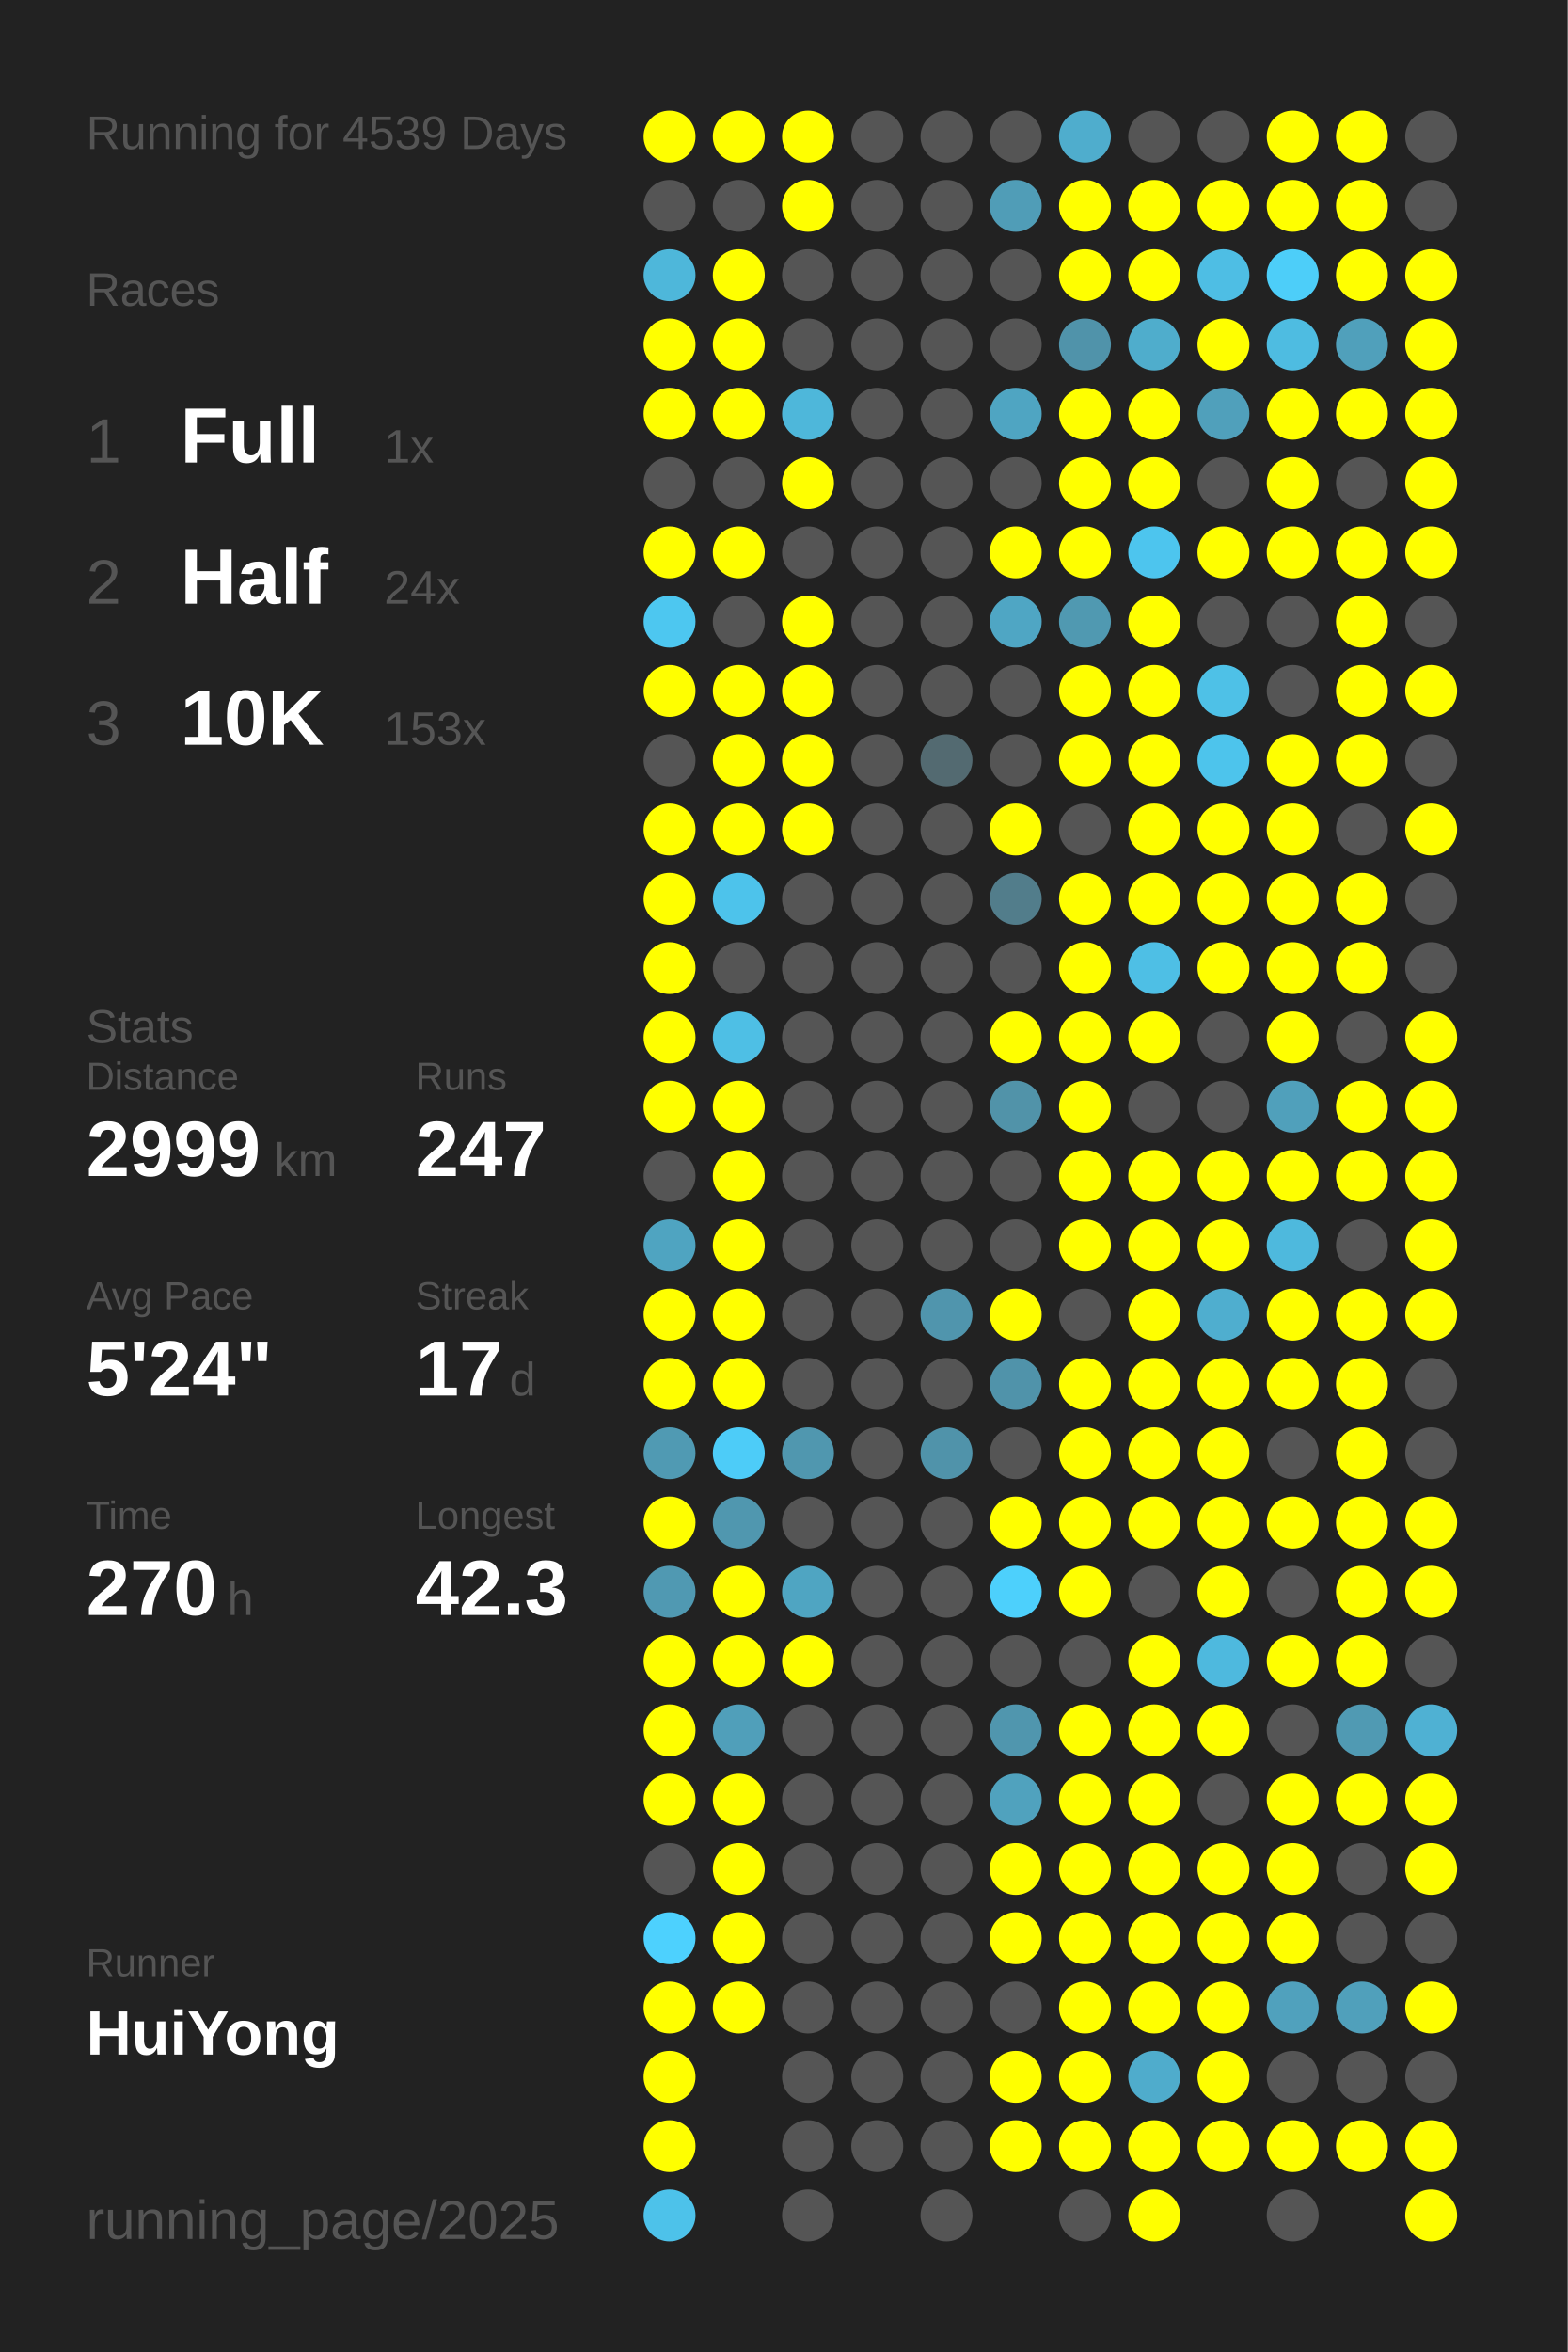
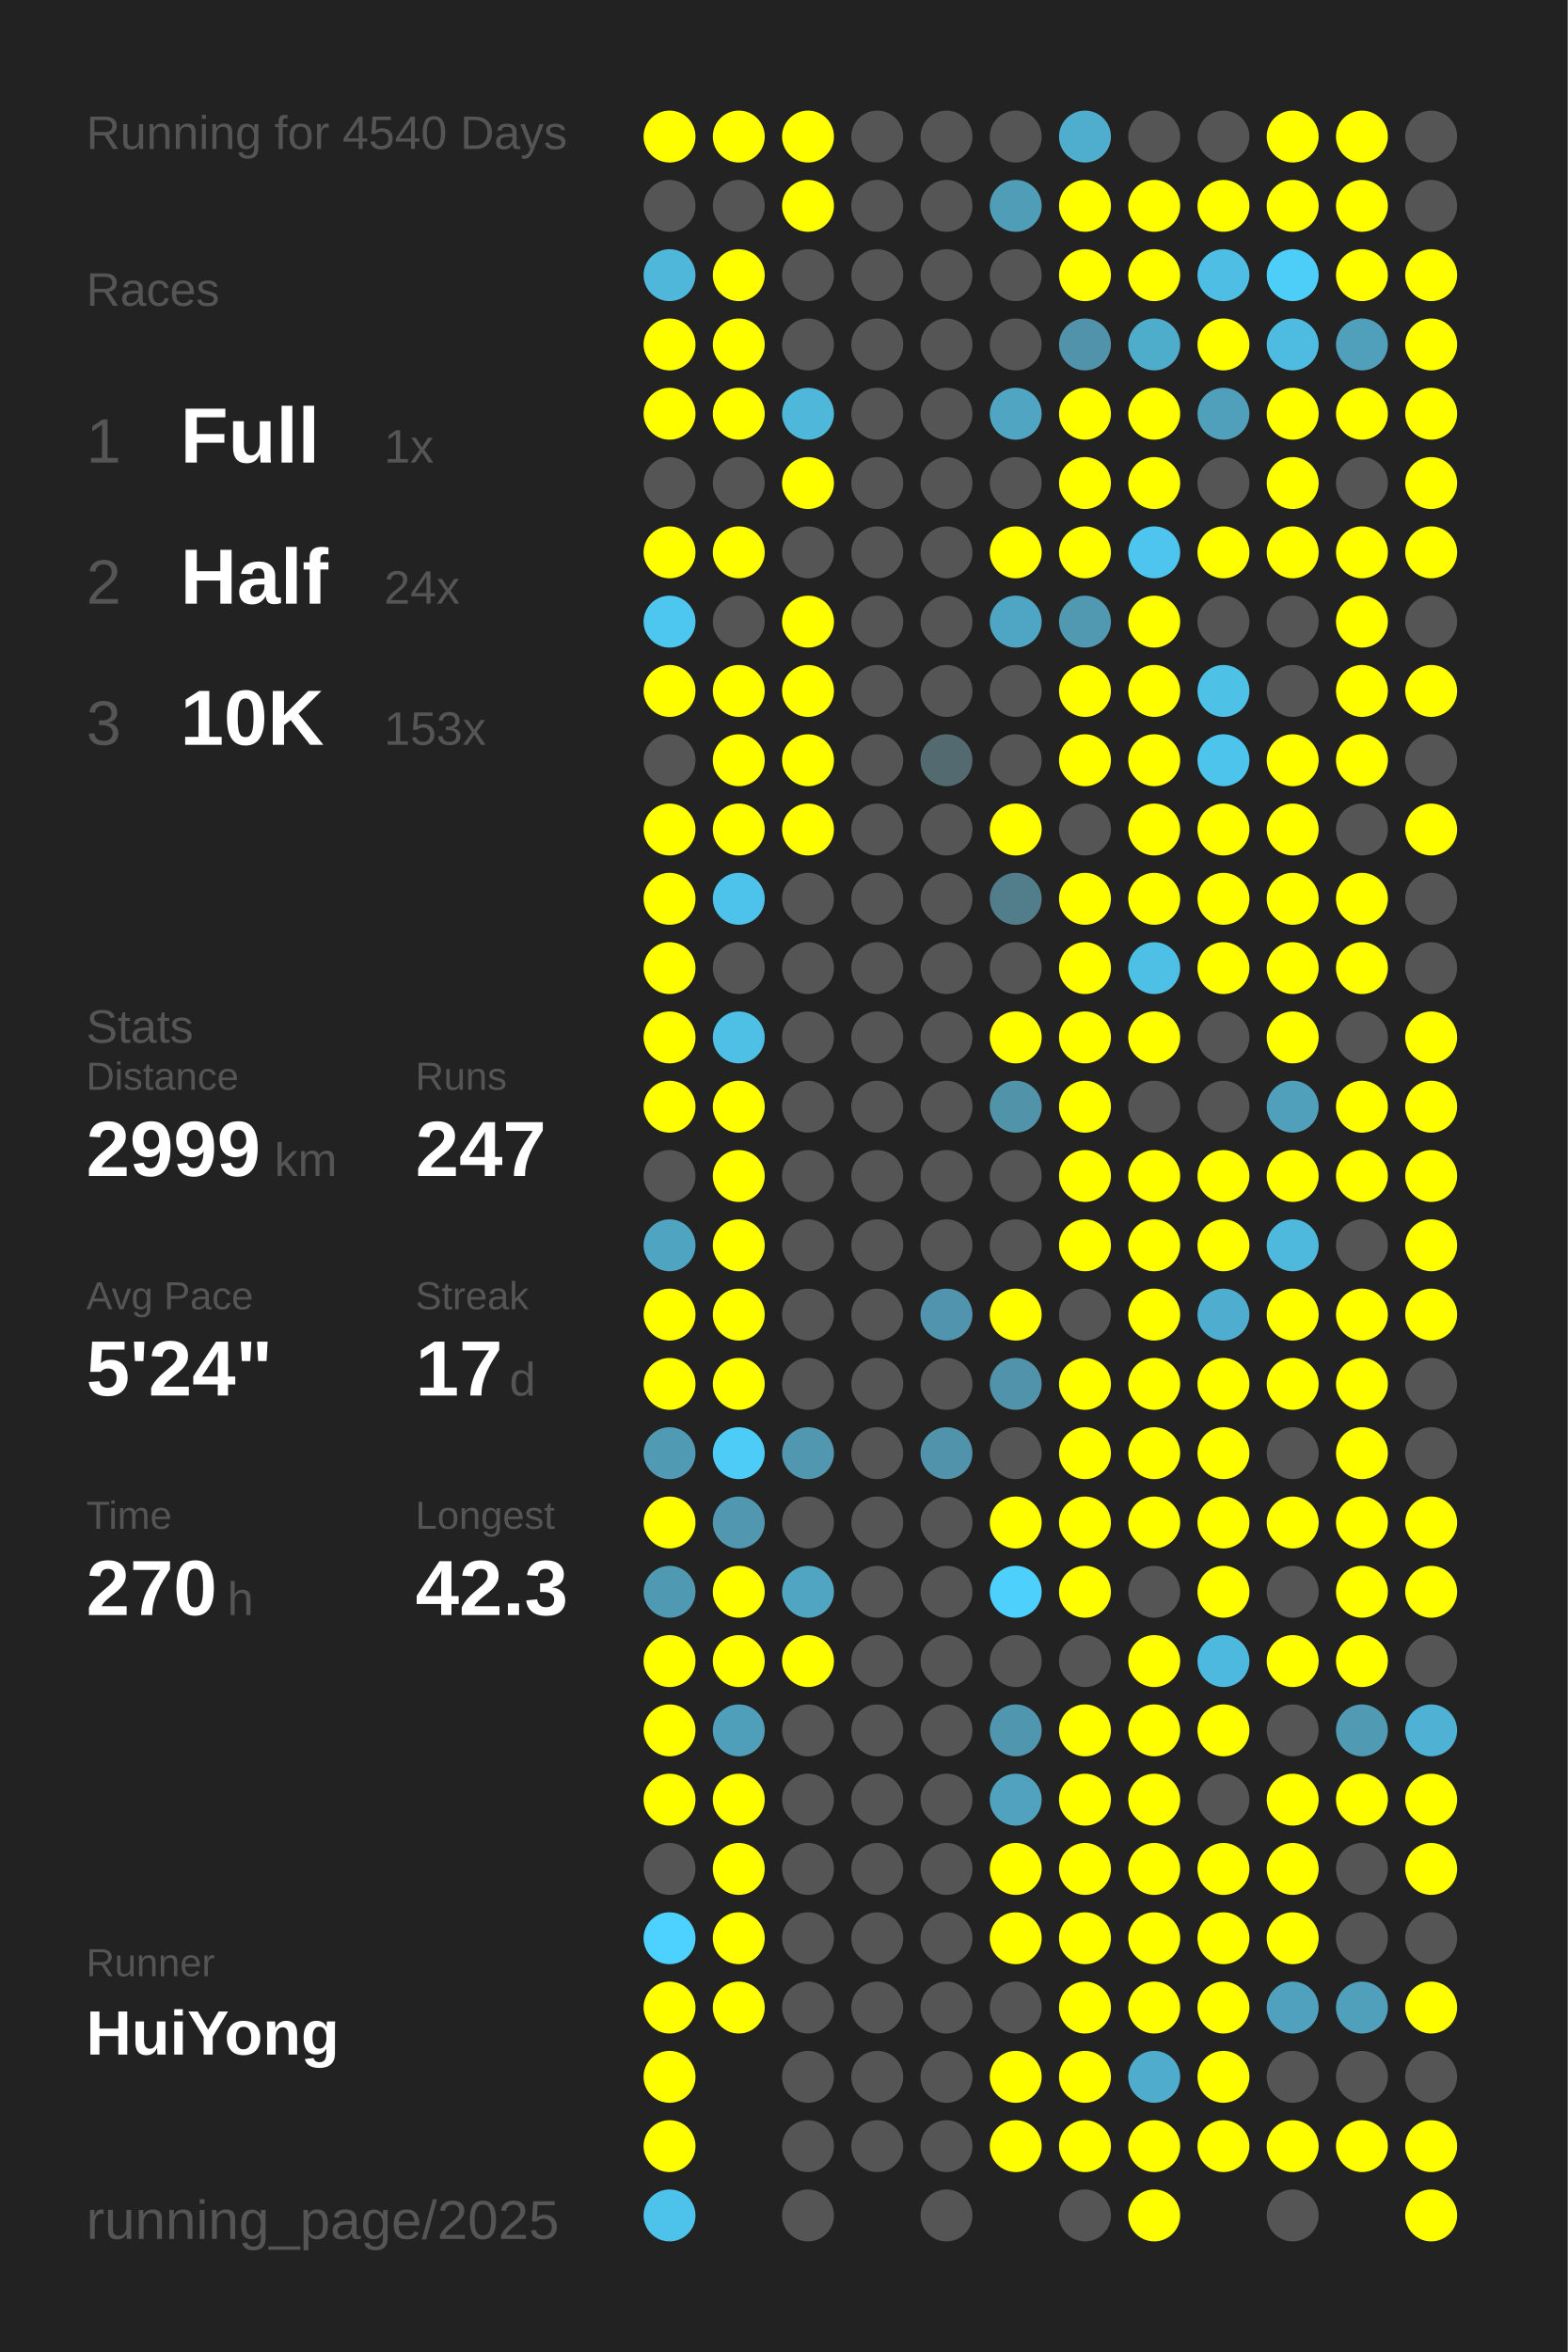
<svg xmlns="http://www.w3.org/2000/svg" baseProfile="full" height="300mm" version="1.1" viewBox="0,0,200,300" width="200mm">
  <defs />
  <rect fill="#222222" height="300" width="200" x="0" y="0" />
-   <text fill="#555555" style="font-size:6px; font-family:Arial;" x="11" y="19">Running for 4539 Days</text>
+   <text fill="#555555" style="font-size:6px; font-family:Arial;" x="11" y="19">Running for 4540 Days</text>
  <text fill="#555555" style="font-size:6px; font-family:Arial;" x="11" y="39">Races</text>
  <text fill="#555555" style="font-size:8px; font-family:Arial;" x="11" y="59">1</text>
  <text fill="#FFFFFF" style="font-size:10px; font-family:Arial; font-weight:bold;" x="23" y="59">Full</text>
  <text fill="#555555" style="font-size:6px; font-family:Arial;" x="49" y="59">1x</text>
  <text fill="#555555" style="font-size:8px; font-family:Arial;" x="11" y="77">2</text>
  <text fill="#FFFFFF" style="font-size:10px; font-family:Arial; font-weight:bold;" x="23" y="77">Half</text>
  <text fill="#555555" style="font-size:6px; font-family:Arial;" x="49" y="77">24x</text>
  <text fill="#555555" style="font-size:8px; font-family:Arial;" x="11" y="95">3</text>
  <text fill="#FFFFFF" style="font-size:10px; font-family:Arial; font-weight:bold;" x="23" y="95">10K</text>
  <text fill="#555555" style="font-size:6px; font-family:Arial;" x="49" y="95">153x</text>
  <text fill="#555555" style="font-size:6px; font-family:Arial;" x="11" y="133">Stats</text>
  <text fill="#555555" style="font-size:5px; font-family:Arial;" x="11" y="139">Distance</text>
  <text fill="#FFFFFF" style="font-size:10px; font-family:Arial; font-weight:bold;" x="11" y="150">2999</text>
  <text fill="#555555" style="font-size:6px; font-family:Arial;" x="35" y="150">km</text>
  <text fill="#555555" style="font-size:5px; font-family:Arial;" x="53" y="139">Runs</text>
  <text fill="#FFFFFF" style="font-size:10px; font-family:Arial; font-weight:bold;" x="53" y="150">247</text>
  <text fill="#555555" style="font-size:5px; font-family:Arial;" x="11" y="167">Avg Pace</text>
  <text fill="#FFFFFF" style="font-size:10px; font-family:Arial; font-weight:bold;" x="11" y="178">5'24"</text>
  <text fill="#555555" style="font-size:5px; font-family:Arial;" x="53" y="167">Streak</text>
  <text fill="#FFFFFF" style="font-size:10px; font-family:Arial; font-weight:bold;" x="53" y="178">17</text>
  <text fill="#555555" style="font-size:6px; font-family:Arial;" x="65" y="178">d</text>
  <text fill="#555555" style="font-size:5px; font-family:Arial;" x="11" y="195">Time</text>
  <text fill="#FFFFFF" style="font-size:10px; font-family:Arial; font-weight:bold;" x="11" y="206">270</text>
  <text fill="#555555" style="font-size:6px; font-family:Arial;" x="29" y="206">h</text>
  <text fill="#555555" style="font-size:5px; font-family:Arial;" x="53" y="195">Longest</text>
  <text fill="#FFFFFF" style="font-size:10px; font-family:Arial; font-weight:bold;" x="53" y="206">42.3</text>
  <text fill="#555555" style="font-size:5px; font-family:Arial;" x="11" y="252.065">Runner</text>
  <text fill="#FFFFFF" style="font-size:8px; font-family:Arial; font-weight:bold;" x="11" y="262.065">HuiYong</text>
  <text fill="#555555" style="font-size:7px; font-family:Arial;" x="11" y="285.581">running_page/2025</text>
  <circle cx="85.417" cy="17.419" fill="#FFFF00" r="3.312" />
  <circle cx="85.417" cy="26.258" fill="#555555" r="3.312" />
  <circle cx="85.417" cy="35.097" fill="#4eb7da" r="3.312" />
  <circle cx="85.417" cy="43.935" fill="#FFFF00" r="3.312" />
  <circle cx="85.417" cy="52.774" fill="#FFFF00" r="3.312" />
  <circle cx="85.417" cy="61.613" fill="#555555" r="3.312" />
  <circle cx="85.417" cy="70.452" fill="#FFFF00" r="3.312" />
  <circle cx="85.417" cy="79.29" fill="#4dc7f0" r="3.312" />
  <circle cx="85.417" cy="88.129" fill="#FFFF00" r="3.312" />
  <circle cx="85.417" cy="96.968" fill="#555555" r="3.312" />
  <circle cx="85.417" cy="105.806" fill="#FFFF00" r="3.312" />
  <circle cx="85.417" cy="114.645" fill="#FFFF00" r="3.312" />
  <circle cx="85.417" cy="123.484" fill="#FFFF00" r="3.312" />
  <circle cx="85.417" cy="132.323" fill="#FFFF00" r="3.312" />
  <circle cx="85.417" cy="141.161" fill="#FFFF00" r="3.312" />
  <circle cx="85.417" cy="150" fill="#555555" r="3.312" />
  <circle cx="85.417" cy="158.839" fill="#4fa4c1" r="3.312" />
  <circle cx="85.417" cy="167.677" fill="#FFFF00" r="3.312" />
  <circle cx="85.417" cy="176.516" fill="#FFFF00" r="3.312" />
  <circle cx="85.417" cy="185.355" fill="#509ab3" r="3.312" />
  <circle cx="85.417" cy="194.194" fill="#FFFF00" r="3.312" />
  <circle cx="85.417" cy="203.032" fill="#5099b2" r="3.312" />
  <circle cx="85.417" cy="211.871" fill="#FFFF00" r="3.312" />
  <circle cx="85.417" cy="220.71" fill="#FFFF00" r="3.312" />
  <circle cx="85.417" cy="229.548" fill="#FFFF00" r="3.312" />
  <circle cx="85.417" cy="238.387" fill="#555555" r="3.312" />
  <circle cx="85.417" cy="247.226" fill="#4dd1fe" r="3.312" />
  <circle cx="85.417" cy="256.065" fill="#FFFF00" r="3.312" />
  <circle cx="85.417" cy="264.903" fill="#FFFF00" r="3.312" />
  <circle cx="85.417" cy="273.742" fill="#FFFF00" r="3.312" />
  <circle cx="85.417" cy="282.581" fill="#4dc2ea" r="3.312" />
  <circle cx="94.25" cy="17.419" fill="#FFFF00" r="3.312" />
  <circle cx="94.25" cy="26.258" fill="#555555" r="3.312" />
  <circle cx="94.25" cy="35.097" fill="#FFFF00" r="3.312" />
  <circle cx="94.25" cy="43.935" fill="#FFFF00" r="3.312" />
  <circle cx="94.25" cy="52.774" fill="#FFFF00" r="3.312" />
  <circle cx="94.25" cy="61.613" fill="#555555" r="3.312" />
  <circle cx="94.25" cy="70.452" fill="#FFFF00" r="3.312" />
  <circle cx="94.25" cy="79.29" fill="#555555" r="3.312" />
  <circle cx="94.25" cy="88.129" fill="#FFFF00" r="3.312" />
  <circle cx="94.25" cy="96.968" fill="#FFFF00" r="3.312" />
  <circle cx="94.25" cy="105.806" fill="#FFFF00" r="3.312" />
  <circle cx="94.25" cy="114.645" fill="#4dc3eb" r="3.312" />
  <circle cx="94.25" cy="123.484" fill="#555555" r="3.312" />
  <circle cx="94.25" cy="132.323" fill="#4ebfe5" r="3.312" />
  <circle cx="94.25" cy="141.161" fill="#FFFF00" r="3.312" />
  <circle cx="94.25" cy="150" fill="#FFFF00" r="3.312" />
  <circle cx="94.25" cy="158.839" fill="#FFFF00" r="3.312" />
  <circle cx="94.25" cy="167.677" fill="#FFFF00" r="3.312" />
  <circle cx="94.25" cy="176.516" fill="#FFFF00" r="3.312" />
  <circle cx="94.25" cy="185.355" fill="#4dccf8" r="3.312" />
  <circle cx="94.25" cy="194.194" fill="#5097af" r="3.312" />
  <circle cx="94.25" cy="203.032" fill="#FFFF00" r="3.312" />
  <circle cx="94.25" cy="211.871" fill="#FFFF00" r="3.312" />
  <circle cx="94.25" cy="220.71" fill="#509fba" r="3.312" />
  <circle cx="94.25" cy="229.548" fill="#FFFF00" r="3.312" />
  <circle cx="94.25" cy="238.387" fill="#FFFF00" r="3.312" />
  <circle cx="94.25" cy="247.226" fill="#FFFF00" r="3.312" />
  <circle cx="94.25" cy="256.065" fill="#FFFF00" r="3.312" />
  <circle cx="103.083" cy="17.419" fill="#FFFF00" r="3.312" />
  <circle cx="103.083" cy="26.258" fill="#FFFF00" r="3.312" />
  <circle cx="103.083" cy="35.097" fill="#555555" r="3.312" />
  <circle cx="103.083" cy="43.935" fill="#555555" r="3.312" />
  <circle cx="103.083" cy="52.774" fill="#4eb7da" r="3.312" />
  <circle cx="103.083" cy="61.613" fill="#FFFF00" r="3.312" />
  <circle cx="103.083" cy="70.452" fill="#555555" r="3.312" />
  <circle cx="103.083" cy="79.29" fill="#FFFF00" r="3.312" />
  <circle cx="103.083" cy="88.129" fill="#FFFF00" r="3.312" />
  <circle cx="103.083" cy="96.968" fill="#FFFF00" r="3.312" />
  <circle cx="103.083" cy="105.806" fill="#FFFF00" r="3.312" />
  <circle cx="103.083" cy="114.645" fill="#555555" r="3.312" />
  <circle cx="103.083" cy="123.484" fill="#555555" r="3.312" />
  <circle cx="103.083" cy="132.323" fill="#555555" r="3.312" />
  <circle cx="103.083" cy="141.161" fill="#555555" r="3.312" />
  <circle cx="103.083" cy="150" fill="#555555" r="3.312" />
  <circle cx="103.083" cy="158.839" fill="#555555" r="3.312" />
  <circle cx="103.083" cy="167.677" fill="#555555" r="3.312" />
  <circle cx="103.083" cy="176.516" fill="#555555" r="3.312" />
  <circle cx="103.083" cy="185.355" fill="#5097af" r="3.312" />
  <circle cx="103.083" cy="194.194" fill="#555555" r="3.312" />
  <circle cx="103.083" cy="203.032" fill="#4fa5c2" r="3.312" />
  <circle cx="103.083" cy="211.871" fill="#FFFF00" r="3.312" />
  <circle cx="103.083" cy="220.71" fill="#555555" r="3.312" />
  <circle cx="103.083" cy="229.548" fill="#555555" r="3.312" />
  <circle cx="103.083" cy="238.387" fill="#555555" r="3.312" />
  <circle cx="103.083" cy="247.226" fill="#555555" r="3.312" />
  <circle cx="103.083" cy="256.065" fill="#555555" r="3.312" />
  <circle cx="103.083" cy="264.903" fill="#555555" r="3.312" />
  <circle cx="103.083" cy="273.742" fill="#555555" r="3.312" />
  <circle cx="103.083" cy="282.581" fill="#555555" r="3.312" />
  <circle cx="111.917" cy="17.419" fill="#555555" r="3.312" />
  <circle cx="111.917" cy="26.258" fill="#555555" r="3.312" />
  <circle cx="111.917" cy="35.097" fill="#555555" r="3.312" />
  <circle cx="111.917" cy="43.935" fill="#555555" r="3.312" />
  <circle cx="111.917" cy="52.774" fill="#555555" r="3.312" />
  <circle cx="111.917" cy="61.613" fill="#555555" r="3.312" />
  <circle cx="111.917" cy="70.452" fill="#555555" r="3.312" />
  <circle cx="111.917" cy="79.29" fill="#555555" r="3.312" />
  <circle cx="111.917" cy="88.129" fill="#555555" r="3.312" />
  <circle cx="111.917" cy="96.968" fill="#555555" r="3.312" />
  <circle cx="111.917" cy="105.806" fill="#555555" r="3.312" />
  <circle cx="111.917" cy="114.645" fill="#555555" r="3.312" />
  <circle cx="111.917" cy="123.484" fill="#555555" r="3.312" />
  <circle cx="111.917" cy="132.323" fill="#555555" r="3.312" />
  <circle cx="111.917" cy="141.161" fill="#555555" r="3.312" />
  <circle cx="111.917" cy="150" fill="#555555" r="3.312" />
  <circle cx="111.917" cy="158.839" fill="#555555" r="3.312" />
  <circle cx="111.917" cy="167.677" fill="#555555" r="3.312" />
  <circle cx="111.917" cy="176.516" fill="#555555" r="3.312" />
  <circle cx="111.917" cy="185.355" fill="#555555" r="3.312" />
  <circle cx="111.917" cy="194.194" fill="#555555" r="3.312" />
  <circle cx="111.917" cy="203.032" fill="#555555" r="3.312" />
  <circle cx="111.917" cy="211.871" fill="#555555" r="3.312" />
  <circle cx="111.917" cy="220.71" fill="#555555" r="3.312" />
  <circle cx="111.917" cy="229.548" fill="#555555" r="3.312" />
  <circle cx="111.917" cy="238.387" fill="#555555" r="3.312" />
  <circle cx="111.917" cy="247.226" fill="#555555" r="3.312" />
  <circle cx="111.917" cy="256.065" fill="#555555" r="3.312" />
  <circle cx="111.917" cy="264.903" fill="#555555" r="3.312" />
  <circle cx="111.917" cy="273.742" fill="#555555" r="3.312" />
  <circle cx="120.75" cy="17.419" fill="#555555" r="3.312" />
  <circle cx="120.75" cy="26.258" fill="#555555" r="3.312" />
  <circle cx="120.75" cy="35.097" fill="#555555" r="3.312" />
  <circle cx="120.75" cy="43.935" fill="#555555" r="3.312" />
  <circle cx="120.75" cy="52.774" fill="#555555" r="3.312" />
  <circle cx="120.75" cy="61.613" fill="#555555" r="3.312" />
  <circle cx="120.75" cy="70.452" fill="#555555" r="3.312" />
  <circle cx="120.75" cy="79.29" fill="#555555" r="3.312" />
  <circle cx="120.75" cy="88.129" fill="#555555" r="3.312" />
  <circle cx="120.75" cy="96.968" fill="#536a71" r="3.312" />
  <circle cx="120.75" cy="105.806" fill="#555555" r="3.312" />
  <circle cx="120.75" cy="114.645" fill="#555555" r="3.312" />
  <circle cx="120.75" cy="123.484" fill="#555555" r="3.312" />
  <circle cx="120.75" cy="132.323" fill="#555555" r="3.312" />
  <circle cx="120.75" cy="141.161" fill="#555555" r="3.312" />
  <circle cx="120.75" cy="150" fill="#555555" r="3.312" />
  <circle cx="120.75" cy="158.839" fill="#555555" r="3.312" />
  <circle cx="120.75" cy="167.677" fill="#5095ad" r="3.312" />
  <circle cx="120.75" cy="176.516" fill="#555555" r="3.312" />
  <circle cx="120.75" cy="185.355" fill="#5093aa" r="3.312" />
  <circle cx="120.75" cy="194.194" fill="#555555" r="3.312" />
  <circle cx="120.75" cy="203.032" fill="#555555" r="3.312" />
  <circle cx="120.75" cy="211.871" fill="#555555" r="3.312" />
  <circle cx="120.75" cy="220.71" fill="#555555" r="3.312" />
  <circle cx="120.75" cy="229.548" fill="#555555" r="3.312" />
  <circle cx="120.75" cy="238.387" fill="#555555" r="3.312" />
  <circle cx="120.75" cy="247.226" fill="#555555" r="3.312" />
  <circle cx="120.75" cy="256.065" fill="#555555" r="3.312" />
  <circle cx="120.75" cy="264.903" fill="#555555" r="3.312" />
  <circle cx="120.75" cy="273.742" fill="#555555" r="3.312" />
  <circle cx="120.75" cy="282.581" fill="#555555" r="3.312" />
  <circle cx="129.583" cy="17.419" fill="#555555" r="3.312" />
  <circle cx="129.583" cy="26.258" fill="#509db7" r="3.312" />
  <circle cx="129.583" cy="35.097" fill="#555555" r="3.312" />
  <circle cx="129.583" cy="43.935" fill="#555555" r="3.312" />
  <circle cx="129.583" cy="52.774" fill="#4fa5c2" r="3.312" />
  <circle cx="129.583" cy="61.613" fill="#555555" r="3.312" />
  <circle cx="129.583" cy="70.452" fill="#FFFF00" r="3.312" />
  <circle cx="129.583" cy="79.29" fill="#4fa6c4" r="3.312" />
  <circle cx="129.583" cy="88.129" fill="#555555" r="3.312" />
  <circle cx="129.583" cy="96.968" fill="#555555" r="3.312" />
  <circle cx="129.583" cy="105.806" fill="#FFFF00" r="3.312" />
  <circle cx="129.583" cy="114.645" fill="#527d8b" r="3.312" />
  <circle cx="129.583" cy="123.484" fill="#555555" r="3.312" />
  <circle cx="129.583" cy="132.323" fill="#FFFF00" r="3.312" />
  <circle cx="129.583" cy="141.161" fill="#5193a9" r="3.312" />
  <circle cx="129.583" cy="150" fill="#555555" r="3.312" />
  <circle cx="129.583" cy="158.839" fill="#555555" r="3.312" />
  <circle cx="129.583" cy="167.677" fill="#FFFF00" r="3.312" />
  <circle cx="129.583" cy="176.516" fill="#5093aa" r="3.312" />
  <circle cx="129.583" cy="185.355" fill="#555555" r="3.312" />
  <circle cx="129.583" cy="194.194" fill="#FFFF00" r="3.312" />
  <circle cx="129.583" cy="203.032" fill="#4dd0fc" r="3.312" />
  <circle cx="129.583" cy="211.871" fill="#555555" r="3.312" />
  <circle cx="129.583" cy="220.71" fill="#5096ae" r="3.312" />
  <circle cx="129.583" cy="229.548" fill="#50a2be" r="3.312" />
  <circle cx="129.583" cy="238.387" fill="#FFFF00" r="3.312" />
  <circle cx="129.583" cy="247.226" fill="#FFFF00" r="3.312" />
  <circle cx="129.583" cy="256.065" fill="#555555" r="3.312" />
  <circle cx="129.583" cy="264.903" fill="#FFFF00" r="3.312" />
  <circle cx="129.583" cy="273.742" fill="#FFFF00" r="3.312" />
  <circle cx="138.417" cy="17.419" fill="#4fadcd" r="3.312" />
  <circle cx="138.417" cy="26.258" fill="#FFFF00" r="3.312" />
  <circle cx="138.417" cy="35.097" fill="#FFFF00" r="3.312" />
  <circle cx="138.417" cy="43.935" fill="#5093aa" r="3.312" />
  <circle cx="138.417" cy="52.774" fill="#FFFF00" r="3.312" />
  <circle cx="138.417" cy="61.613" fill="#FFFF00" r="3.312" />
  <circle cx="138.417" cy="70.452" fill="#FFFF00" r="3.312" />
  <circle cx="138.417" cy="79.29" fill="#5099b1" r="3.312" />
  <circle cx="138.417" cy="88.129" fill="#FFFF00" r="3.312" />
  <circle cx="138.417" cy="96.968" fill="#FFFF00" r="3.312" />
  <circle cx="138.417" cy="105.806" fill="#555555" r="3.312" />
  <circle cx="138.417" cy="114.645" fill="#FFFF00" r="3.312" />
  <circle cx="138.417" cy="123.484" fill="#FFFF00" r="3.312" />
  <circle cx="138.417" cy="132.323" fill="#FFFF00" r="3.312" />
  <circle cx="138.417" cy="141.161" fill="#FFFF00" r="3.312" />
  <circle cx="138.417" cy="150" fill="#FFFF00" r="3.312" />
  <circle cx="138.417" cy="158.839" fill="#FFFF00" r="3.312" />
  <circle cx="138.417" cy="167.677" fill="#555555" r="3.312" />
  <circle cx="138.417" cy="176.516" fill="#FFFF00" r="3.312" />
  <circle cx="138.417" cy="185.355" fill="#FFFF00" r="3.312" />
  <circle cx="138.417" cy="194.194" fill="#FFFF00" r="3.312" />
  <circle cx="138.417" cy="203.032" fill="#FFFF00" r="3.312" />
  <circle cx="138.417" cy="211.871" fill="#555555" r="3.312" />
  <circle cx="138.417" cy="220.71" fill="#FFFF00" r="3.312" />
  <circle cx="138.417" cy="229.548" fill="#FFFF00" r="3.312" />
  <circle cx="138.417" cy="238.387" fill="#FFFF00" r="3.312" />
  <circle cx="138.417" cy="247.226" fill="#FFFF00" r="3.312" />
  <circle cx="138.417" cy="256.065" fill="#FFFF00" r="3.312" />
  <circle cx="138.417" cy="264.903" fill="#FFFF00" r="3.312" />
  <circle cx="138.417" cy="273.742" fill="#FFFF00" r="3.312" />
  <circle cx="138.417" cy="282.581" fill="#555555" r="3.312" />
  <circle cx="147.25" cy="17.419" fill="#555555" r="3.312" />
  <circle cx="147.25" cy="26.258" fill="#FFFF00" r="3.312" />
  <circle cx="147.25" cy="35.097" fill="#FFFF00" r="3.312" />
  <circle cx="147.25" cy="43.935" fill="#4fadcc" r="3.312" />
  <circle cx="147.25" cy="52.774" fill="#FFFF00" r="3.312" />
  <circle cx="147.25" cy="61.613" fill="#FFFF00" r="3.312" />
  <circle cx="147.25" cy="70.452" fill="#4dc5ee" r="3.312" />
  <circle cx="147.25" cy="79.29" fill="#FFFF00" r="3.312" />
  <circle cx="147.25" cy="88.129" fill="#FFFF00" r="3.312" />
  <circle cx="147.25" cy="96.968" fill="#FFFF00" r="3.312" />
  <circle cx="147.25" cy="105.806" fill="#FFFF00" r="3.312" />
  <circle cx="147.25" cy="114.645" fill="#FFFF00" r="3.312" />
  <circle cx="147.25" cy="123.484" fill="#4ebfe5" r="3.312" />
  <circle cx="147.25" cy="132.323" fill="#FFFF00" r="3.312" />
  <circle cx="147.25" cy="141.161" fill="#555555" r="3.312" />
  <circle cx="147.25" cy="150" fill="#FFFF00" r="3.312" />
  <circle cx="147.25" cy="158.839" fill="#FFFF00" r="3.312" />
  <circle cx="147.25" cy="167.677" fill="#FFFF00" r="3.312" />
  <circle cx="147.25" cy="176.516" fill="#FFFF00" r="3.312" />
  <circle cx="147.25" cy="185.355" fill="#FFFF00" r="3.312" />
  <circle cx="147.25" cy="194.194" fill="#FFFF00" r="3.312" />
  <circle cx="147.25" cy="203.032" fill="#555555" r="3.312" />
  <circle cx="147.25" cy="211.871" fill="#FFFF00" r="3.312" />
  <circle cx="147.25" cy="220.71" fill="#FFFF00" r="3.312" />
  <circle cx="147.25" cy="229.548" fill="#FFFF00" r="3.312" />
  <circle cx="147.25" cy="238.387" fill="#FFFF00" r="3.312" />
  <circle cx="147.25" cy="247.226" fill="#FFFF00" r="3.312" />
  <circle cx="147.25" cy="256.065" fill="#FFFF00" r="3.312" />
  <circle cx="147.25" cy="264.903" fill="#4faccc" r="3.312" />
  <circle cx="147.25" cy="273.742" fill="#FFFF00" r="3.312" />
  <circle cx="147.25" cy="282.581" fill="#FFFF00" r="3.312" />
  <circle cx="156.083" cy="17.419" fill="#555555" r="3.312" />
  <circle cx="156.083" cy="26.258" fill="#FFFF00" r="3.312" />
  <circle cx="156.083" cy="35.097" fill="#4ebee4" r="3.312" />
  <circle cx="156.083" cy="43.935" fill="#FFFF00" r="3.312" />
  <circle cx="156.083" cy="52.774" fill="#50a0bb" r="3.312" />
  <circle cx="156.083" cy="61.613" fill="#555555" r="3.312" />
  <circle cx="156.083" cy="70.452" fill="#FFFF00" r="3.312" />
  <circle cx="156.083" cy="79.29" fill="#555555" r="3.312" />
  <circle cx="156.083" cy="88.129" fill="#4ec1e7" r="3.312" />
  <circle cx="156.083" cy="96.968" fill="#4dc4ec" r="3.312" />
  <circle cx="156.083" cy="105.806" fill="#FFFF00" r="3.312" />
  <circle cx="156.083" cy="114.645" fill="#FFFF00" r="3.312" />
  <circle cx="156.083" cy="123.484" fill="#FFFF00" r="3.312" />
  <circle cx="156.083" cy="132.323" fill="#555555" r="3.312" />
  <circle cx="156.083" cy="141.161" fill="#555555" r="3.312" />
  <circle cx="156.083" cy="150" fill="#FFFF00" r="3.312" />
  <circle cx="156.083" cy="158.839" fill="#FFFF00" r="3.312" />
  <circle cx="156.083" cy="167.677" fill="#4faecf" r="3.312" />
  <circle cx="156.083" cy="176.516" fill="#FFFF00" r="3.312" />
  <circle cx="156.083" cy="185.355" fill="#FFFF00" r="3.312" />
  <circle cx="156.083" cy="194.194" fill="#FFFF00" r="3.312" />
  <circle cx="156.083" cy="203.032" fill="#FFFF00" r="3.312" />
  <circle cx="156.083" cy="211.871" fill="#4eb9de" r="3.312" />
  <circle cx="156.083" cy="220.71" fill="#FFFF00" r="3.312" />
  <circle cx="156.083" cy="229.548" fill="#555555" r="3.312" />
  <circle cx="156.083" cy="238.387" fill="#FFFF00" r="3.312" />
  <circle cx="156.083" cy="247.226" fill="#FFFF00" r="3.312" />
  <circle cx="156.083" cy="256.065" fill="#FFFF00" r="3.312" />
  <circle cx="156.083" cy="264.903" fill="#FFFF00" r="3.312" />
  <circle cx="156.083" cy="273.742" fill="#FFFF00" r="3.312" />
  <circle cx="164.917" cy="17.419" fill="#FFFF00" r="3.312" />
  <circle cx="164.917" cy="26.258" fill="#FFFF00" r="3.312" />
  <circle cx="164.917" cy="35.097" fill="#4dcef9" r="3.312" />
  <circle cx="164.917" cy="43.935" fill="#4ebce1" r="3.312" />
  <circle cx="164.917" cy="52.774" fill="#FFFF00" r="3.312" />
  <circle cx="164.917" cy="61.613" fill="#FFFF00" r="3.312" />
  <circle cx="164.917" cy="70.452" fill="#FFFF00" r="3.312" />
  <circle cx="164.917" cy="79.29" fill="#555555" r="3.312" />
  <circle cx="164.917" cy="88.129" fill="#555555" r="3.312" />
  <circle cx="164.917" cy="96.968" fill="#FFFF00" r="3.312" />
  <circle cx="164.917" cy="105.806" fill="#FFFF00" r="3.312" />
  <circle cx="164.917" cy="114.645" fill="#FFFF00" r="3.312" />
  <circle cx="164.917" cy="123.484" fill="#FFFF00" r="3.312" />
  <circle cx="164.917" cy="132.323" fill="#FFFF00" r="3.312" />
  <circle cx="164.917" cy="141.161" fill="#50a0bb" r="3.312" />
  <circle cx="164.917" cy="150" fill="#FFFF00" r="3.312" />
  <circle cx="164.917" cy="158.839" fill="#4eb9dd" r="3.312" />
  <circle cx="164.917" cy="167.677" fill="#FFFF00" r="3.312" />
  <circle cx="164.917" cy="176.516" fill="#FFFF00" r="3.312" />
  <circle cx="164.917" cy="185.355" fill="#555555" r="3.312" />
  <circle cx="164.917" cy="194.194" fill="#FFFF00" r="3.312" />
  <circle cx="164.917" cy="203.032" fill="#555555" r="3.312" />
  <circle cx="164.917" cy="211.871" fill="#FFFF00" r="3.312" />
  <circle cx="164.917" cy="220.71" fill="#555555" r="3.312" />
  <circle cx="164.917" cy="229.548" fill="#FFFF00" r="3.312" />
  <circle cx="164.917" cy="238.387" fill="#FFFF00" r="3.312" />
  <circle cx="164.917" cy="247.226" fill="#FFFF00" r="3.312" />
  <circle cx="164.917" cy="256.065" fill="#50a1bd" r="3.312" />
  <circle cx="164.917" cy="264.903" fill="#555555" r="3.312" />
  <circle cx="164.917" cy="273.742" fill="#FFFF00" r="3.312" />
  <circle cx="164.917" cy="282.581" fill="#555555" r="3.312" />
  <circle cx="173.75" cy="17.419" fill="#FFFF00" r="3.312" />
  <circle cx="173.75" cy="26.258" fill="#FFFF00" r="3.312" />
  <circle cx="173.75" cy="35.097" fill="#FFFF00" r="3.312" />
  <circle cx="173.75" cy="43.935" fill="#50a0bb" r="3.312" />
  <circle cx="173.75" cy="52.774" fill="#FFFF00" r="3.312" />
  <circle cx="173.75" cy="61.613" fill="#555555" r="3.312" />
  <circle cx="173.75" cy="70.452" fill="#FFFF00" r="3.312" />
  <circle cx="173.75" cy="79.29" fill="#FFFF00" r="3.312" />
  <circle cx="173.75" cy="88.129" fill="#FFFF00" r="3.312" />
  <circle cx="173.75" cy="96.968" fill="#FFFF00" r="3.312" />
  <circle cx="173.75" cy="105.806" fill="#555555" r="3.312" />
  <circle cx="173.75" cy="114.645" fill="#FFFF00" r="3.312" />
  <circle cx="173.75" cy="123.484" fill="#FFFF00" r="3.312" />
  <circle cx="173.75" cy="132.323" fill="#555555" r="3.312" />
  <circle cx="173.75" cy="141.161" fill="#FFFF00" r="3.312" />
  <circle cx="173.75" cy="150" fill="#FFFF00" r="3.312" />
  <circle cx="173.75" cy="158.839" fill="#555555" r="3.312" />
  <circle cx="173.75" cy="167.677" fill="#FFFF00" r="3.312" />
  <circle cx="173.75" cy="176.516" fill="#FFFF00" r="3.312" />
  <circle cx="173.75" cy="185.355" fill="#FFFF00" r="3.312" />
  <circle cx="173.75" cy="194.194" fill="#FFFF00" r="3.312" />
  <circle cx="173.75" cy="203.032" fill="#FFFF00" r="3.312" />
  <circle cx="173.75" cy="211.871" fill="#FFFF00" r="3.312" />
  <circle cx="173.75" cy="220.71" fill="#509ab3" r="3.312" />
  <circle cx="173.75" cy="229.548" fill="#FFFF00" r="3.312" />
  <circle cx="173.75" cy="238.387" fill="#555555" r="3.312" />
  <circle cx="173.75" cy="247.226" fill="#555555" r="3.312" />
  <circle cx="173.75" cy="256.065" fill="#50a0bb" r="3.312" />
  <circle cx="173.75" cy="264.903" fill="#555555" r="3.312" />
  <circle cx="173.75" cy="273.742" fill="#FFFF00" r="3.312" />
  <circle cx="182.583" cy="17.419" fill="#555555" r="3.312" />
  <circle cx="182.583" cy="26.258" fill="#555555" r="3.312" />
  <circle cx="182.583" cy="35.097" fill="#FFFF00" r="3.312" />
  <circle cx="182.583" cy="43.935" fill="#FFFF00" r="3.312" />
  <circle cx="182.583" cy="52.774" fill="#FFFF00" r="3.312" />
  <circle cx="182.583" cy="61.613" fill="#FFFF00" r="3.312" />
  <circle cx="182.583" cy="70.452" fill="#FFFF00" r="3.312" />
  <circle cx="182.583" cy="79.29" fill="#555555" r="3.312" />
  <circle cx="182.583" cy="88.129" fill="#FFFF00" r="3.312" />
  <circle cx="182.583" cy="96.968" fill="#555555" r="3.312" />
  <circle cx="182.583" cy="105.806" fill="#FFFF00" r="3.312" />
  <circle cx="182.583" cy="114.645" fill="#555555" r="3.312" />
  <circle cx="182.583" cy="123.484" fill="#555555" r="3.312" />
  <circle cx="182.583" cy="132.323" fill="#FFFF00" r="3.312" />
  <circle cx="182.583" cy="141.161" fill="#FFFF00" r="3.312" />
  <circle cx="182.583" cy="150" fill="#FFFF00" r="3.312" />
  <circle cx="182.583" cy="158.839" fill="#FFFF00" r="3.312" />
  <circle cx="182.583" cy="167.677" fill="#FFFF00" r="3.312" />
  <circle cx="182.583" cy="176.516" fill="#555555" r="3.312" />
  <circle cx="182.583" cy="185.355" fill="#555555" r="3.312" />
  <circle cx="182.583" cy="194.194" fill="#FFFF00" r="3.312" />
  <circle cx="182.583" cy="203.032" fill="#FFFF00" r="3.312" />
  <circle cx="182.583" cy="211.871" fill="#555555" r="3.312" />
  <circle cx="182.583" cy="220.71" fill="#4fb1d3" r="3.312" />
  <circle cx="182.583" cy="229.548" fill="#FFFF00" r="3.312" />
  <circle cx="182.583" cy="238.387" fill="#FFFF00" r="3.312" />
  <circle cx="182.583" cy="247.226" fill="#555555" r="3.312" />
  <circle cx="182.583" cy="256.065" fill="#FFFF00" r="3.312" />
  <circle cx="182.583" cy="264.903" fill="#555555" r="3.312" />
  <circle cx="182.583" cy="273.742" fill="#FFFF00" r="3.312" />
  <circle cx="182.583" cy="282.581" fill="#FFFF00" r="3.312" />
</svg>
